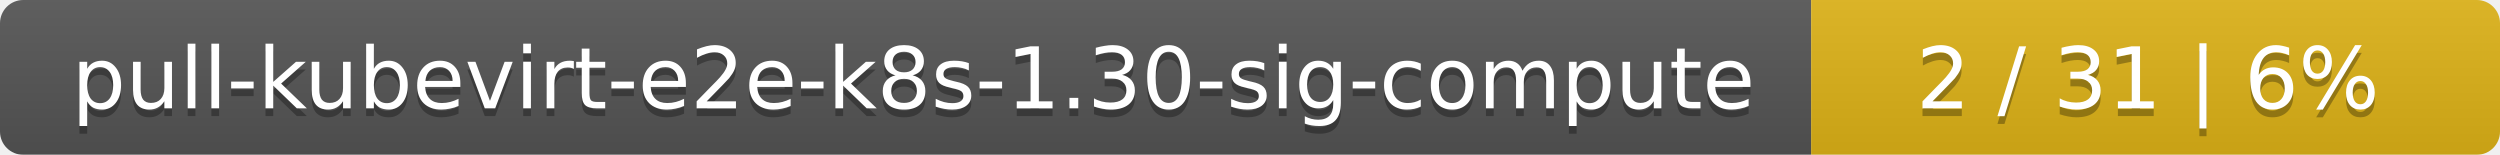
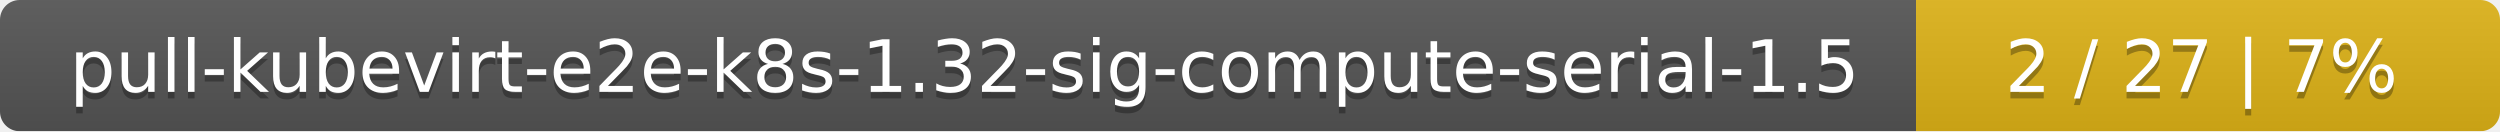
- <svg xmlns="http://www.w3.org/2000/svg" width="323" height="20">
+ <svg xmlns="http://www.w3.org/2000/svg" width="381" height="20">
  <linearGradient id="smooth" x2="0" y2="100%">
    <stop offset="0" stop-color="#bbb" stop-opacity=".1" />
    <stop offset="1" stop-opacity=".1" />
  </linearGradient>
  <mask id="round">
-     <rect width="323" height="20" rx="3" fill="#fff" />
+     <rect width="381" height="20" rx="3" fill="#fff" />
  </mask>
  <g mask="url(#round)">
-     <rect width="234" height="20" fill="#555" />
-     <rect x="234" width="89" height="20" fill="#dfb317" />
-     <rect width="323" height="20" fill="url(#smooth)" />
+     <rect width="292" height="20" fill="#555" />
+     <rect x="292" width="89" height="20" fill="#dfb317" />
+     <rect width="381" height="20" fill="url(#smooth)" />
  </g>
  <g fill="#fff" text-anchor="middle" font-family="DejaVu Sans,Verdana,Geneva,sans-serif" font-size="11">
-     <text x="118" y="15" fill="#010101" fill-opacity=".3">pull-kubevirt-e2e-k8s-1.30-sig-compute</text>
-     <text x="118" y="14">pull-kubevirt-e2e-k8s-1.30-sig-compute</text>
-     <text x="277.5" y="15" fill="#010101" fill-opacity=".3">2 / 31    |    6%</text>
-     <text x="277.5" y="14">2 / 31    |    6%</text>
+     <text x="147" y="15" fill="#010101" fill-opacity=".3">pull-kubevirt-e2e-k8s-1.32-sig-compute-serial-1.5</text>
+     <text x="147" y="14">pull-kubevirt-e2e-k8s-1.32-sig-compute-serial-1.5</text>
+     <text x="335.5" y="15" fill="#010101" fill-opacity=".3">2 / 27    |    7%</text>
+     <text x="335.5" y="14">2 / 27    |    7%</text>
  </g>
</svg>
